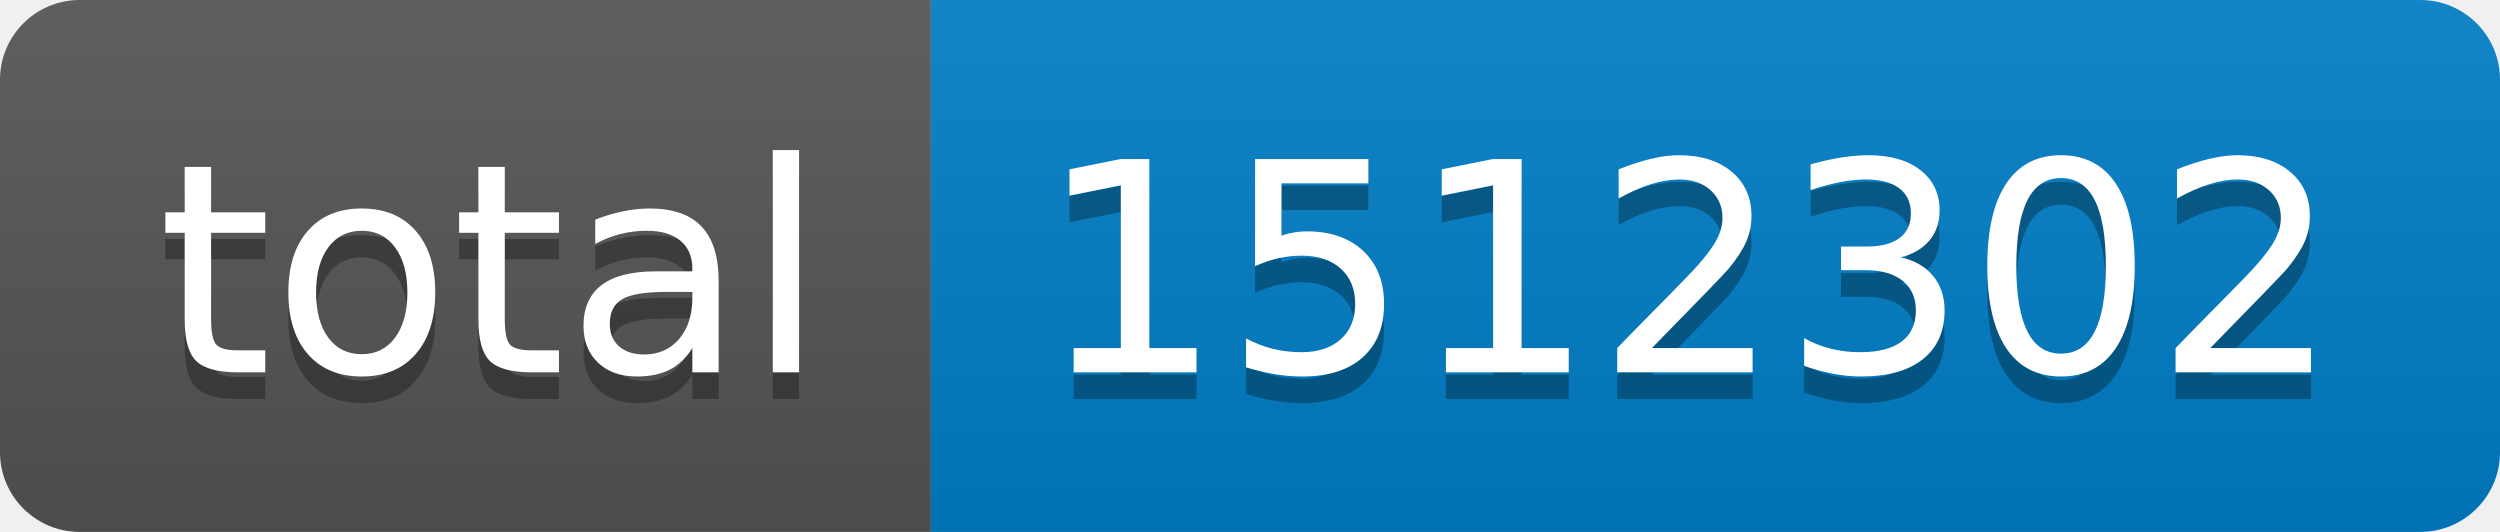
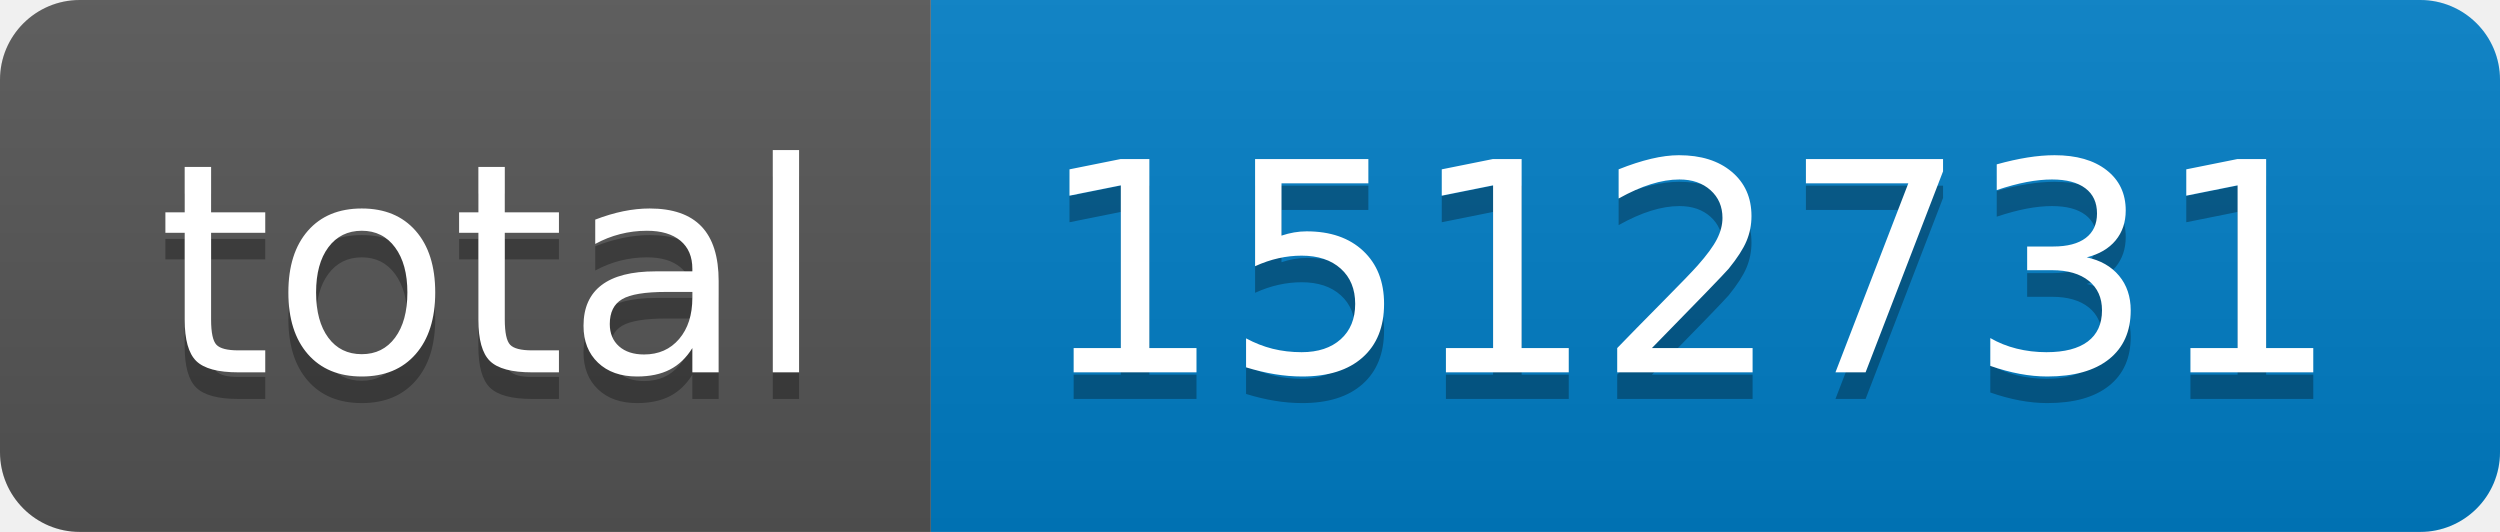
- <svg xmlns="http://www.w3.org/2000/svg" width="94" height="20" role="img" aria-label="total: 1512302">
+ <svg xmlns="http://www.w3.org/2000/svg" width="94" height="20" role="img" aria-label="total: 1512731">
  <linearGradient id="s" x2="0" y2="100%">
    <stop offset="0" stop-color="#bbb" stop-opacity=".1" />
    <stop offset="1" stop-opacity=".1" />
  </linearGradient>
  <clipPath id="r">
    <rect width="94" height="20" rx="3" fill="#fff" />
  </clipPath>
  <g clip-path="url(#r)">
    <rect width="35" height="20" fill="#555" />
    <rect x="35" width="59" height="20" fill="#007ec6" />
    <rect width="94" height="20" fill="url(#s)" />
  </g>
  <g fill="#fff" text-anchor="middle" font-family="Verdana,Geneva,DejaVu Sans,sans-serif" text-rendering="geometricPrecision" font-size="110">
    <text aria-hidden="true" x="185" y="150" fill="#010101" fill-opacity=".3" transform="scale(.1)" textLength="250">total</text>
    <text x="185" y="140" transform="scale(.1)" fill="#fff" textLength="250">total</text>
-     <text aria-hidden="true" x="635" y="150" fill="#010101" fill-opacity=".3" transform="scale(.1)" textLength="490">1512302</text>
-     <text x="635" y="140" transform="scale(.1)" fill="#fff" textLength="490">1512302</text>
+     <text aria-hidden="true" x="635" y="150" fill="#010101" fill-opacity=".3" transform="scale(.1)" textLength="490">1512731</text>
+     <text x="635" y="140" transform="scale(.1)" fill="#fff" textLength="490">1512731</text>
  </g>
</svg>
